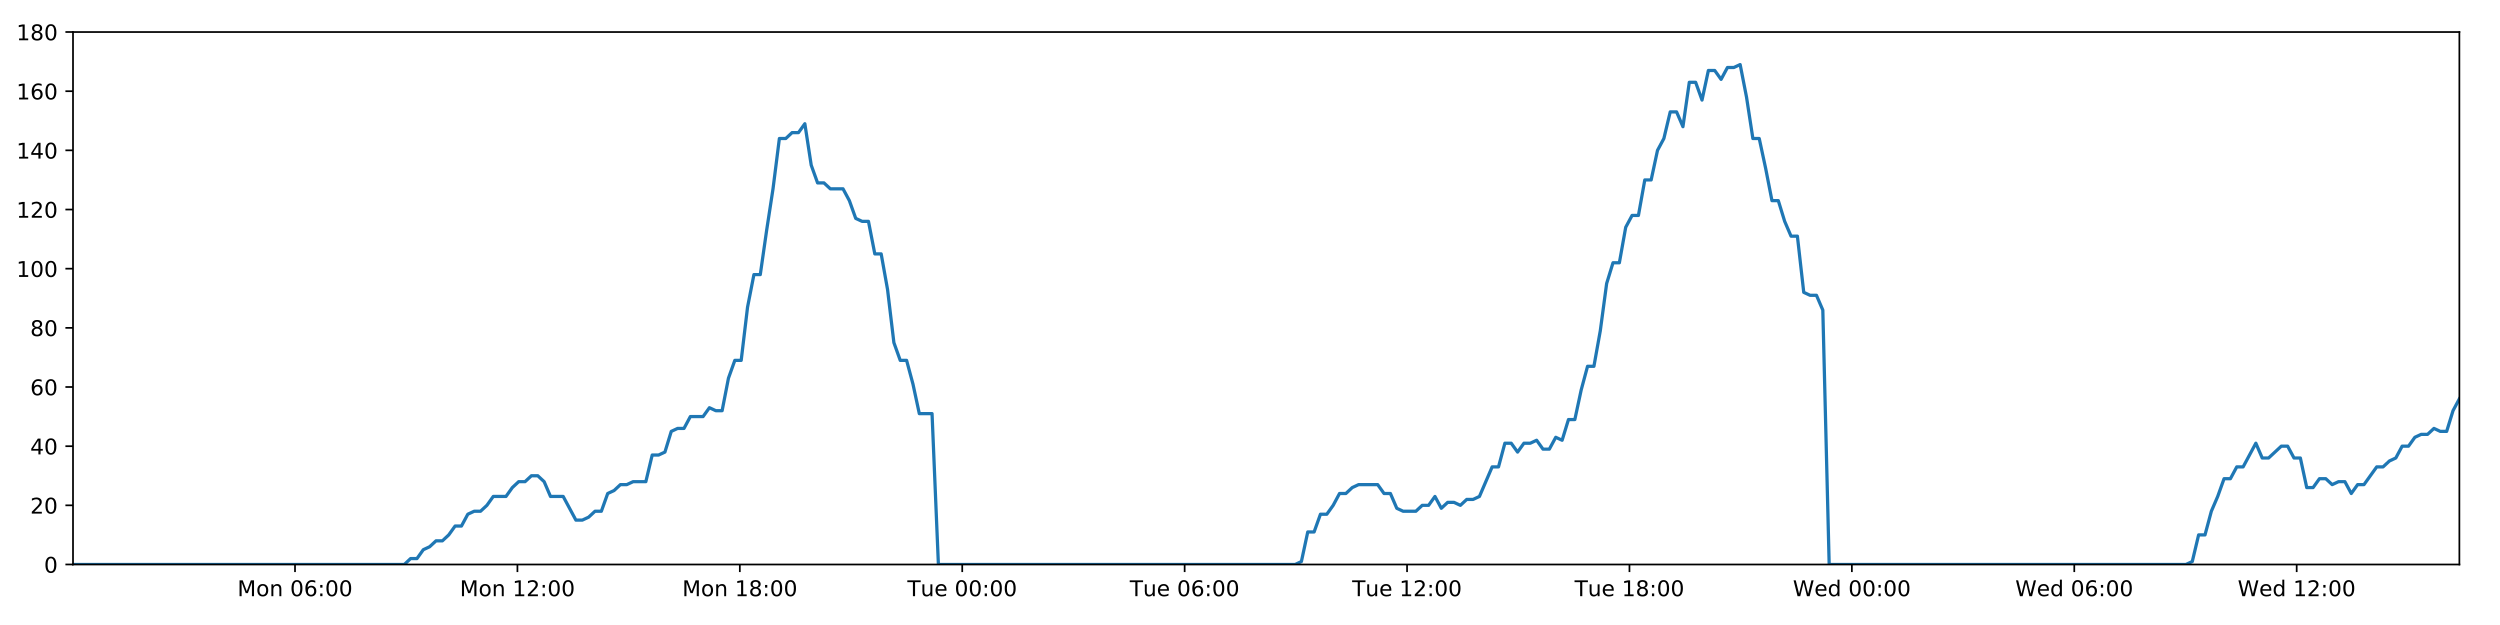
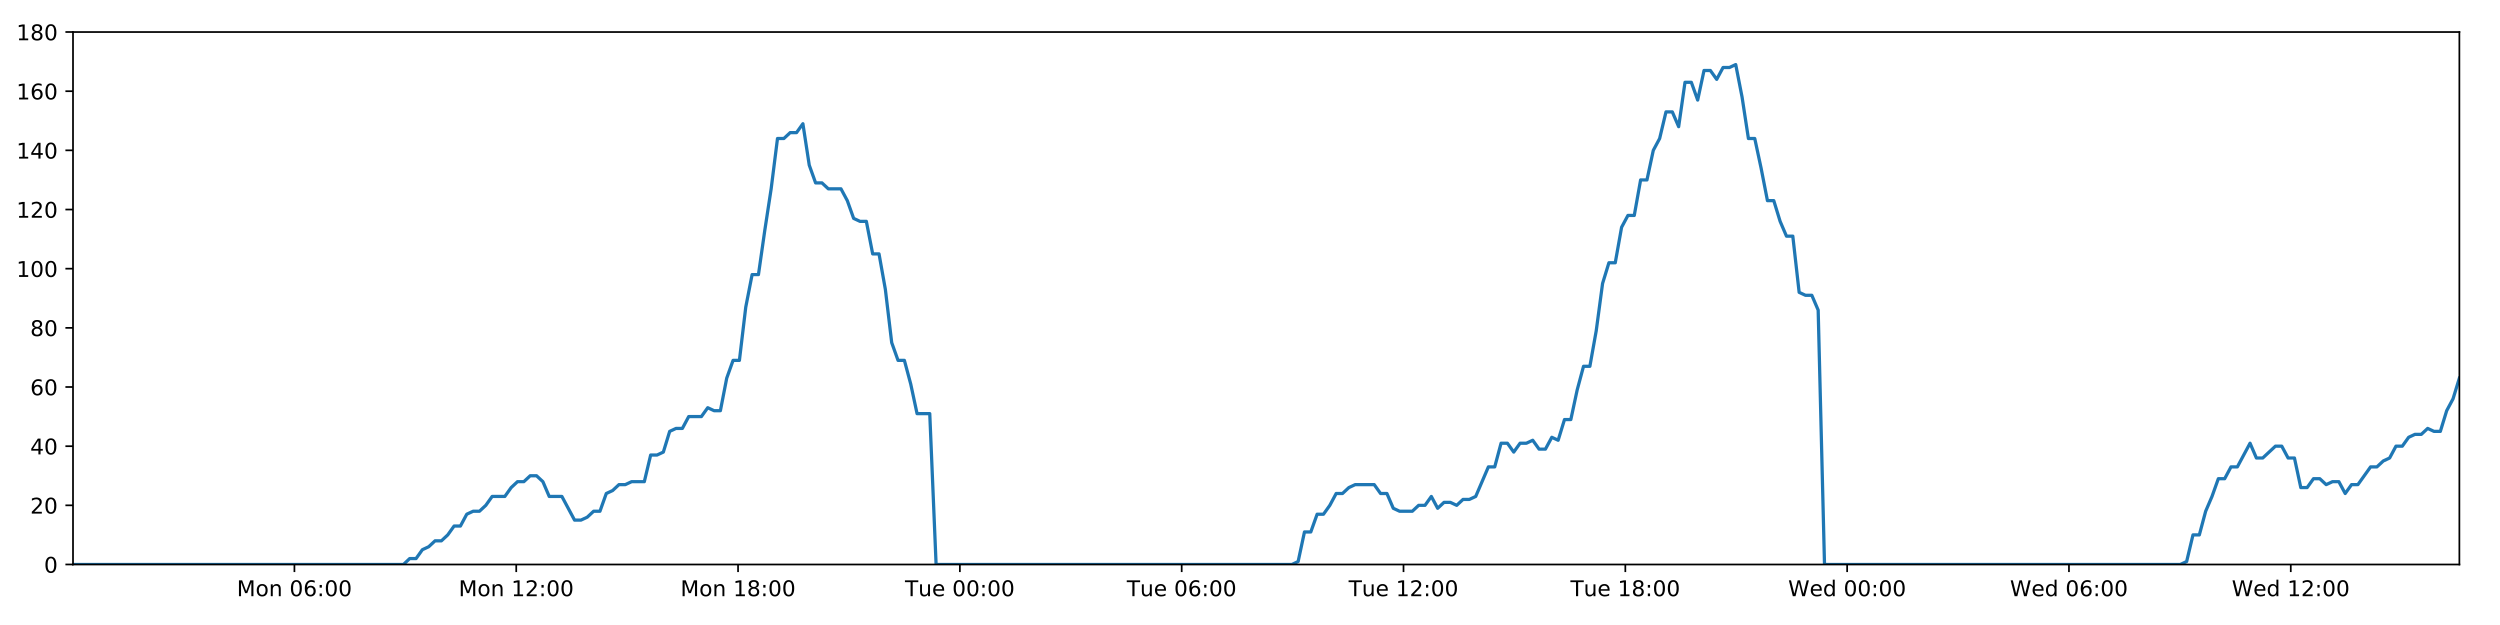
<svg xmlns="http://www.w3.org/2000/svg" xmlns:xlink="http://www.w3.org/1999/xlink" height="288pt" version="1.1" viewBox="0 0 1152 288" width="1152pt">
  <defs>
    <style type="text/css">
*{stroke-linecap:butt;stroke-linejoin:round;}
  </style>
  </defs>
  <g id="figure_1">
    <g id="patch_1">
      <path d="M 0 288  L 1152 288  L 1152 0  L 0 0  z " style="fill:#ffffff;" />
    </g>
    <g id="axes_1">
      <g id="patch_2">
        <path d="M 33.64 260.12  L 1133.28 260.12  L 1133.28 14.76  L 33.64 14.76  z " style="fill:#ffffff;" />
      </g>
      <g id="matplotlib.axis_1">
        <g id="xtick_1">
          <g id="line2d_1">
            <defs>
-               <path d="M 0 0  L 0 3.5  " id="m1ffe77aa33" style="stroke:#000000;stroke-width:0.8;" />
-             </defs>
-             <g>
-               <use style="stroke:#000000;stroke-width:0.8;" x="135.942" xlink:href="#m1ffe77aa33" y="260.12" />
+               <path d="M 0 0  L 0 3.5  " id="m51c5547c46" style="stroke:#000000;stroke-width:0.8;" />
+             </defs>
+             <g>
+               <use style="stroke:#000000;stroke-width:0.8;" x="135.67" xlink:href="#m51c5547c46" y="260.12" />
            </g>
          </g>
          <g id="text_1">
            <defs>
              <path d="M 9.812 72.906  L 24.516 72.906  L 43.109 23.297  L 61.812 72.906  L 76.516 72.906  L 76.516 0  L 66.891 0  L 66.891 64.016  L 48.094 14.016  L 38.188 14.016  L 19.391 64.016  L 19.391 0  L 9.812 0  z " id="DejaVuSans-77" />
              <path d="M 30.609 48.391  Q 23.391 48.391 19.188 42.75  Q 14.984 37.109 14.984 27.297  Q 14.984 17.484 19.156 11.844  Q 23.344 6.203 30.609 6.203  Q 37.797 6.203 41.984 11.859  Q 46.188 17.531 46.188 27.297  Q 46.188 37.016 41.984 42.703  Q 37.797 48.391 30.609 48.391  z M 30.609 56  Q 42.328 56 49.016 48.375  Q 55.719 40.766 55.719 27.297  Q 55.719 13.875 49.016 6.219  Q 42.328 -1.422 30.609 -1.422  Q 18.844 -1.422 12.172 6.219  Q 5.516 13.875 5.516 27.297  Q 5.516 40.766 12.172 48.375  Q 18.844 56 30.609 56  z " id="DejaVuSans-111" />
              <path d="M 54.891 33.016  L 54.891 0  L 45.906 0  L 45.906 32.719  Q 45.906 40.484 42.875 44.328  Q 39.844 48.188 33.797 48.188  Q 26.516 48.188 22.312 43.547  Q 18.109 38.922 18.109 30.906  L 18.109 0  L 9.078 0  L 9.078 54.688  L 18.109 54.688  L 18.109 46.188  Q 21.344 51.125 25.703 53.562  Q 30.078 56 35.797 56  Q 45.219 56 50.047 50.172  Q 54.891 44.344 54.891 33.016  z " id="DejaVuSans-110" />
              <path id="DejaVuSans-32" />
              <path d="M 31.781 66.406  Q 24.172 66.406 20.328 58.906  Q 16.5 51.422 16.5 36.375  Q 16.5 21.391 20.328 13.891  Q 24.172 6.391 31.781 6.391  Q 39.453 6.391 43.281 13.891  Q 47.125 21.391 47.125 36.375  Q 47.125 51.422 43.281 58.906  Q 39.453 66.406 31.781 66.406  z M 31.781 74.219  Q 44.047 74.219 50.516 64.516  Q 56.984 54.828 56.984 36.375  Q 56.984 17.969 50.516 8.266  Q 44.047 -1.422 31.781 -1.422  Q 19.531 -1.422 13.062 8.266  Q 6.594 17.969 6.594 36.375  Q 6.594 54.828 13.062 64.516  Q 19.531 74.219 31.781 74.219  z " id="DejaVuSans-48" />
              <path d="M 33.016 40.375  Q 26.375 40.375 22.484 35.828  Q 18.609 31.297 18.609 23.391  Q 18.609 15.531 22.484 10.953  Q 26.375 6.391 33.016 6.391  Q 39.656 6.391 43.531 10.953  Q 47.406 15.531 47.406 23.391  Q 47.406 31.297 43.531 35.828  Q 39.656 40.375 33.016 40.375  z M 52.594 71.297  L 52.594 62.312  Q 48.875 64.062 45.094 64.984  Q 41.312 65.922 37.594 65.922  Q 27.828 65.922 22.672 59.328  Q 17.531 52.734 16.797 39.406  Q 19.672 43.656 24.016 45.922  Q 28.375 48.188 33.594 48.188  Q 44.578 48.188 50.953 41.516  Q 57.328 34.859 57.328 23.391  Q 57.328 12.156 50.688 5.359  Q 44.047 -1.422 33.016 -1.422  Q 20.359 -1.422 13.672 8.266  Q 6.984 17.969 6.984 36.375  Q 6.984 53.656 15.188 63.938  Q 23.391 74.219 37.203 74.219  Q 40.922 74.219 44.703 73.484  Q 48.484 72.75 52.594 71.297  z " id="DejaVuSans-54" />
              <path d="M 11.719 12.406  L 22.016 12.406  L 22.016 0  L 11.719 0  z M 11.719 51.703  L 22.016 51.703  L 22.016 39.312  L 11.719 39.312  z " id="DejaVuSans-58" />
            </defs>
-             <g transform="translate(109.4015 274.7184)scale(0.1 -0.1)">
+             <g transform="translate(109.1295 274.7184)scale(0.1 -0.1)">
              <use xlink:href="#DejaVuSans-77" />
              <use x="86.279" xlink:href="#DejaVuSans-111" />
              <use x="147.461" xlink:href="#DejaVuSans-110" />
              <use x="210.84" xlink:href="#DejaVuSans-32" />
              <use x="242.627" xlink:href="#DejaVuSans-48" />
              <use x="306.25" xlink:href="#DejaVuSans-54" />
              <use x="369.873" xlink:href="#DejaVuSans-58" />
              <use x="403.564" xlink:href="#DejaVuSans-48" />
              <use x="467.188" xlink:href="#DejaVuSans-48" />
            </g>
          </g>
        </g>
        <g id="xtick_2">
          <g id="line2d_2">
            <g>
-               <use style="stroke:#000000;stroke-width:0.8;" x="238.428" xlink:href="#m1ffe77aa33" y="260.12" />
+               <use style="stroke:#000000;stroke-width:0.8;" x="237.883" xlink:href="#m51c5547c46" y="260.12" />
            </g>
          </g>
          <g id="text_2">
            <defs>
              <path d="M 12.406 8.297  L 28.516 8.297  L 28.516 63.922  L 10.984 60.406  L 10.984 69.391  L 28.422 72.906  L 38.281 72.906  L 38.281 8.297  L 54.391 8.297  L 54.391 0  L 12.406 0  z " id="DejaVuSans-49" />
              <path d="M 19.188 8.297  L 53.609 8.297  L 53.609 0  L 7.328 0  L 7.328 8.297  Q 12.938 14.109 22.625 23.891  Q 32.328 33.688 34.812 36.531  Q 39.547 41.844 41.422 45.531  Q 43.312 49.219 43.312 52.781  Q 43.312 58.594 39.234 62.25  Q 35.156 65.922 28.609 65.922  Q 23.969 65.922 18.812 64.312  Q 13.672 62.703 7.812 59.422  L 7.812 69.391  Q 13.766 71.781 18.938 73  Q 24.125 74.219 28.422 74.219  Q 39.75 74.219 46.484 68.547  Q 53.219 62.891 53.219 53.422  Q 53.219 48.922 51.531 44.891  Q 49.859 40.875 45.406 35.406  Q 44.188 33.984 37.641 27.219  Q 31.109 20.453 19.188 8.297  z " id="DejaVuSans-50" />
            </defs>
-             <g transform="translate(211.8871 274.7184)scale(0.1 -0.1)">
+             <g transform="translate(211.3427 274.7184)scale(0.1 -0.1)">
              <use xlink:href="#DejaVuSans-77" />
              <use x="86.279" xlink:href="#DejaVuSans-111" />
              <use x="147.461" xlink:href="#DejaVuSans-110" />
              <use x="210.84" xlink:href="#DejaVuSans-32" />
              <use x="242.627" xlink:href="#DejaVuSans-49" />
              <use x="306.25" xlink:href="#DejaVuSans-50" />
              <use x="369.873" xlink:href="#DejaVuSans-58" />
              <use x="403.564" xlink:href="#DejaVuSans-48" />
              <use x="467.188" xlink:href="#DejaVuSans-48" />
            </g>
          </g>
        </g>
        <g id="xtick_3">
          <g id="line2d_3">
            <g>
-               <use style="stroke:#000000;stroke-width:0.8;" x="340.913" xlink:href="#m1ffe77aa33" y="260.12" />
+               <use style="stroke:#000000;stroke-width:0.8;" x="340.096" xlink:href="#m51c5547c46" y="260.12" />
            </g>
          </g>
          <g id="text_3">
            <defs>
              <path d="M 31.781 34.625  Q 24.75 34.625 20.719 30.859  Q 16.703 27.094 16.703 20.516  Q 16.703 13.922 20.719 10.156  Q 24.75 6.391 31.781 6.391  Q 38.812 6.391 42.859 10.172  Q 46.922 13.969 46.922 20.516  Q 46.922 27.094 42.891 30.859  Q 38.875 34.625 31.781 34.625  z M 21.922 38.812  Q 15.578 40.375 12.031 44.719  Q 8.5 49.078 8.5 55.328  Q 8.5 64.062 14.719 69.141  Q 20.953 74.219 31.781 74.219  Q 42.672 74.219 48.875 69.141  Q 55.078 64.062 55.078 55.328  Q 55.078 49.078 51.531 44.719  Q 48 40.375 41.703 38.812  Q 48.828 37.156 52.797 32.312  Q 56.781 27.484 56.781 20.516  Q 56.781 9.906 50.312 4.234  Q 43.844 -1.422 31.781 -1.422  Q 19.734 -1.422 13.25 4.234  Q 6.781 9.906 6.781 20.516  Q 6.781 27.484 10.781 32.312  Q 14.797 37.156 21.922 38.812  z M 18.312 54.391  Q 18.312 48.734 21.844 45.562  Q 25.391 42.391 31.781 42.391  Q 38.141 42.391 41.719 45.562  Q 45.312 48.734 45.312 54.391  Q 45.312 60.062 41.719 63.234  Q 38.141 66.406 31.781 66.406  Q 25.391 66.406 21.844 63.234  Q 18.312 60.062 18.312 54.391  z " id="DejaVuSans-56" />
            </defs>
-             <g transform="translate(314.3727 274.7184)scale(0.1 -0.1)">
+             <g transform="translate(313.5559 274.7184)scale(0.1 -0.1)">
              <use xlink:href="#DejaVuSans-77" />
              <use x="86.279" xlink:href="#DejaVuSans-111" />
              <use x="147.461" xlink:href="#DejaVuSans-110" />
              <use x="210.84" xlink:href="#DejaVuSans-32" />
              <use x="242.627" xlink:href="#DejaVuSans-49" />
              <use x="306.25" xlink:href="#DejaVuSans-56" />
              <use x="369.873" xlink:href="#DejaVuSans-58" />
              <use x="403.564" xlink:href="#DejaVuSans-48" />
              <use x="467.188" xlink:href="#DejaVuSans-48" />
            </g>
          </g>
        </g>
        <g id="xtick_4">
          <g id="line2d_4">
            <g>
-               <use style="stroke:#000000;stroke-width:0.8;" x="443.399" xlink:href="#m1ffe77aa33" y="260.12" />
+               <use style="stroke:#000000;stroke-width:0.8;" x="442.31" xlink:href="#m51c5547c46" y="260.12" />
            </g>
          </g>
          <g id="text_4">
            <defs>
              <path d="M -0.297 72.906  L 61.375 72.906  L 61.375 64.594  L 35.5 64.594  L 35.5 0  L 25.594 0  L 25.594 64.594  L -0.297 64.594  z " id="DejaVuSans-84" />
              <path d="M 8.5 21.578  L 8.5 54.688  L 17.484 54.688  L 17.484 21.922  Q 17.484 14.156 20.5 10.266  Q 23.531 6.391 29.594 6.391  Q 36.859 6.391 41.078 11.031  Q 45.312 15.672 45.312 23.688  L 45.312 54.688  L 54.297 54.688  L 54.297 0  L 45.312 0  L 45.312 8.406  Q 42.047 3.422 37.719 1  Q 33.406 -1.422 27.688 -1.422  Q 18.266 -1.422 13.375 4.438  Q 8.5 10.297 8.5 21.578  z M 31.109 56  z " id="DejaVuSans-117" />
              <path d="M 56.203 29.594  L 56.203 25.203  L 14.891 25.203  Q 15.484 15.922 20.484 11.062  Q 25.484 6.203 34.422 6.203  Q 39.594 6.203 44.453 7.469  Q 49.312 8.734 54.109 11.281  L 54.109 2.781  Q 49.266 0.734 44.188 -0.344  Q 39.109 -1.422 33.891 -1.422  Q 20.797 -1.422 13.156 6.188  Q 5.516 13.812 5.516 26.812  Q 5.516 40.234 12.766 48.109  Q 20.016 56 32.328 56  Q 43.359 56 49.781 48.891  Q 56.203 41.797 56.203 29.594  z M 47.219 32.234  Q 47.125 39.594 43.094 43.984  Q 39.062 48.391 32.422 48.391  Q 24.906 48.391 20.391 44.141  Q 15.875 39.891 15.188 32.172  z " id="DejaVuSans-101" />
            </defs>
-             <g transform="translate(418.1131 274.7184)scale(0.1 -0.1)">
+             <g transform="translate(417.0237 274.7184)scale(0.1 -0.1)">
              <use xlink:href="#DejaVuSans-84" />
              <use x="60.85" xlink:href="#DejaVuSans-117" />
              <use x="124.229" xlink:href="#DejaVuSans-101" />
              <use x="185.752" xlink:href="#DejaVuSans-32" />
              <use x="217.539" xlink:href="#DejaVuSans-48" />
              <use x="281.162" xlink:href="#DejaVuSans-48" />
              <use x="344.785" xlink:href="#DejaVuSans-58" />
              <use x="378.477" xlink:href="#DejaVuSans-48" />
              <use x="442.1" xlink:href="#DejaVuSans-48" />
            </g>
          </g>
        </g>
        <g id="xtick_5">
          <g id="line2d_5">
            <g>
-               <use style="stroke:#000000;stroke-width:0.8;" x="545.885" xlink:href="#m1ffe77aa33" y="260.12" />
+               <use style="stroke:#000000;stroke-width:0.8;" x="544.523" xlink:href="#m51c5547c46" y="260.12" />
            </g>
          </g>
          <g id="text_5">
-             <g transform="translate(520.5987 274.7184)scale(0.1 -0.1)">
+             <g transform="translate(519.2369 274.7184)scale(0.1 -0.1)">
              <use xlink:href="#DejaVuSans-84" />
              <use x="60.85" xlink:href="#DejaVuSans-117" />
              <use x="124.229" xlink:href="#DejaVuSans-101" />
              <use x="185.752" xlink:href="#DejaVuSans-32" />
              <use x="217.539" xlink:href="#DejaVuSans-48" />
              <use x="281.162" xlink:href="#DejaVuSans-54" />
              <use x="344.785" xlink:href="#DejaVuSans-58" />
              <use x="378.477" xlink:href="#DejaVuSans-48" />
              <use x="442.1" xlink:href="#DejaVuSans-48" />
            </g>
          </g>
        </g>
        <g id="xtick_6">
          <g id="line2d_6">
            <g>
-               <use style="stroke:#000000;stroke-width:0.8;" x="648.37" xlink:href="#m1ffe77aa33" y="260.12" />
+               <use style="stroke:#000000;stroke-width:0.8;" x="646.736" xlink:href="#m51c5547c46" y="260.12" />
            </g>
          </g>
          <g id="text_6">
-             <g transform="translate(623.0843 274.7184)scale(0.1 -0.1)">
+             <g transform="translate(621.4501 274.7184)scale(0.1 -0.1)">
              <use xlink:href="#DejaVuSans-84" />
              <use x="60.85" xlink:href="#DejaVuSans-117" />
              <use x="124.229" xlink:href="#DejaVuSans-101" />
              <use x="185.752" xlink:href="#DejaVuSans-32" />
              <use x="217.539" xlink:href="#DejaVuSans-49" />
              <use x="281.162" xlink:href="#DejaVuSans-50" />
              <use x="344.785" xlink:href="#DejaVuSans-58" />
              <use x="378.477" xlink:href="#DejaVuSans-48" />
              <use x="442.1" xlink:href="#DejaVuSans-48" />
            </g>
          </g>
        </g>
        <g id="xtick_7">
          <g id="line2d_7">
            <g>
-               <use style="stroke:#000000;stroke-width:0.8;" x="750.856" xlink:href="#m1ffe77aa33" y="260.12" />
+               <use style="stroke:#000000;stroke-width:0.8;" x="748.949" xlink:href="#m51c5547c46" y="260.12" />
            </g>
          </g>
          <g id="text_7">
-             <g transform="translate(725.5699 274.7184)scale(0.1 -0.1)">
+             <g transform="translate(723.6632 274.7184)scale(0.1 -0.1)">
              <use xlink:href="#DejaVuSans-84" />
              <use x="60.85" xlink:href="#DejaVuSans-117" />
              <use x="124.229" xlink:href="#DejaVuSans-101" />
              <use x="185.752" xlink:href="#DejaVuSans-32" />
              <use x="217.539" xlink:href="#DejaVuSans-49" />
              <use x="281.162" xlink:href="#DejaVuSans-56" />
              <use x="344.785" xlink:href="#DejaVuSans-58" />
              <use x="378.477" xlink:href="#DejaVuSans-48" />
              <use x="442.1" xlink:href="#DejaVuSans-48" />
            </g>
          </g>
        </g>
        <g id="xtick_8">
          <g id="line2d_8">
            <g>
-               <use style="stroke:#000000;stroke-width:0.8;" x="853.342" xlink:href="#m1ffe77aa33" y="260.12" />
+               <use style="stroke:#000000;stroke-width:0.8;" x="851.162" xlink:href="#m51c5547c46" y="260.12" />
            </g>
          </g>
          <g id="text_8">
            <defs>
              <path d="M 3.328 72.906  L 13.281 72.906  L 28.609 11.281  L 43.891 72.906  L 54.984 72.906  L 70.312 11.281  L 85.594 72.906  L 95.609 72.906  L 77.297 0  L 64.891 0  L 49.516 63.281  L 33.984 0  L 21.578 0  z " id="DejaVuSans-87" />
              <path d="M 45.406 46.391  L 45.406 75.984  L 54.391 75.984  L 54.391 0  L 45.406 0  L 45.406 8.203  Q 42.578 3.328 38.25 0.953  Q 33.938 -1.422 27.875 -1.422  Q 17.969 -1.422 11.734 6.484  Q 5.516 14.406 5.516 27.297  Q 5.516 40.188 11.734 48.094  Q 17.969 56 27.875 56  Q 33.938 56 38.25 53.625  Q 42.578 51.266 45.406 46.391  z M 14.797 27.297  Q 14.797 17.391 18.875 11.75  Q 22.953 6.109 30.078 6.109  Q 37.203 6.109 41.297 11.75  Q 45.406 17.391 45.406 27.297  Q 45.406 37.203 41.297 42.844  Q 37.203 48.484 30.078 48.484  Q 22.953 48.484 18.875 42.844  Q 14.797 37.203 14.797 27.297  z " id="DejaVuSans-100" />
            </defs>
-             <g transform="translate(826.1524 274.7184)scale(0.1 -0.1)">
+             <g transform="translate(823.9733 274.7184)scale(0.1 -0.1)">
              <use xlink:href="#DejaVuSans-87" />
              <use x="98.799" xlink:href="#DejaVuSans-101" />
              <use x="160.322" xlink:href="#DejaVuSans-100" />
              <use x="223.799" xlink:href="#DejaVuSans-32" />
              <use x="255.586" xlink:href="#DejaVuSans-48" />
              <use x="319.209" xlink:href="#DejaVuSans-48" />
              <use x="382.832" xlink:href="#DejaVuSans-58" />
              <use x="416.523" xlink:href="#DejaVuSans-48" />
              <use x="480.146" xlink:href="#DejaVuSans-48" />
            </g>
          </g>
        </g>
        <g id="xtick_9">
          <g id="line2d_9">
            <g>
-               <use style="stroke:#000000;stroke-width:0.8;" x="955.827" xlink:href="#m1ffe77aa33" y="260.12" />
+               <use style="stroke:#000000;stroke-width:0.8;" x="953.376" xlink:href="#m51c5547c46" y="260.12" />
            </g>
          </g>
          <g id="text_9">
-             <g transform="translate(928.6381 274.7184)scale(0.1 -0.1)">
+             <g transform="translate(926.1864 274.7184)scale(0.1 -0.1)">
              <use xlink:href="#DejaVuSans-87" />
              <use x="98.799" xlink:href="#DejaVuSans-101" />
              <use x="160.322" xlink:href="#DejaVuSans-100" />
              <use x="223.799" xlink:href="#DejaVuSans-32" />
              <use x="255.586" xlink:href="#DejaVuSans-48" />
              <use x="319.209" xlink:href="#DejaVuSans-54" />
              <use x="382.832" xlink:href="#DejaVuSans-58" />
              <use x="416.523" xlink:href="#DejaVuSans-48" />
              <use x="480.146" xlink:href="#DejaVuSans-48" />
            </g>
          </g>
        </g>
        <g id="xtick_10">
          <g id="line2d_10">
            <g>
-               <use style="stroke:#000000;stroke-width:0.8;" x="1058.313" xlink:href="#m1ffe77aa33" y="260.12" />
+               <use style="stroke:#000000;stroke-width:0.8;" x="1055.589" xlink:href="#m51c5547c46" y="260.12" />
            </g>
          </g>
          <g id="text_10">
-             <g transform="translate(1031.124 274.7184)scale(0.1 -0.1)">
+             <g transform="translate(1028.4 274.7184)scale(0.1 -0.1)">
              <use xlink:href="#DejaVuSans-87" />
              <use x="98.799" xlink:href="#DejaVuSans-101" />
              <use x="160.322" xlink:href="#DejaVuSans-100" />
              <use x="223.799" xlink:href="#DejaVuSans-32" />
              <use x="255.586" xlink:href="#DejaVuSans-49" />
              <use x="319.209" xlink:href="#DejaVuSans-50" />
              <use x="382.832" xlink:href="#DejaVuSans-58" />
              <use x="416.523" xlink:href="#DejaVuSans-48" />
              <use x="480.146" xlink:href="#DejaVuSans-48" />
            </g>
          </g>
        </g>
      </g>
      <g id="matplotlib.axis_2">
        <g id="ytick_1">
          <g id="line2d_11">
            <defs>
-               <path d="M 0 0  L -3.5 0  " id="m20f9f0adc5" style="stroke:#000000;stroke-width:0.8;" />
-             </defs>
-             <g>
-               <use style="stroke:#000000;stroke-width:0.8;" x="33.64" xlink:href="#m20f9f0adc5" y="260.12" />
+               <path d="M 0 0  L -3.5 0  " id="m369a379511" style="stroke:#000000;stroke-width:0.8;" />
+             </defs>
+             <g>
+               <use style="stroke:#000000;stroke-width:0.8;" x="33.64" xlink:href="#m369a379511" y="260.12" />
            </g>
          </g>
          <g id="text_11">
            <g transform="translate(20.2775 263.9192)scale(0.1 -0.1)">
              <use xlink:href="#DejaVuSans-48" />
            </g>
          </g>
        </g>
        <g id="ytick_2">
          <g id="line2d_12">
            <g>
-               <use style="stroke:#000000;stroke-width:0.8;" x="33.64" xlink:href="#m20f9f0adc5" y="232.858" />
+               <use style="stroke:#000000;stroke-width:0.8;" x="33.64" xlink:href="#m369a379511" y="232.858" />
            </g>
          </g>
          <g id="text_12">
            <g transform="translate(13.915 236.657)scale(0.1 -0.1)">
              <use xlink:href="#DejaVuSans-50" />
              <use x="63.623" xlink:href="#DejaVuSans-48" />
            </g>
          </g>
        </g>
        <g id="ytick_3">
          <g id="line2d_13">
            <g>
-               <use style="stroke:#000000;stroke-width:0.8;" x="33.64" xlink:href="#m20f9f0adc5" y="205.596" />
+               <use style="stroke:#000000;stroke-width:0.8;" x="33.64" xlink:href="#m369a379511" y="205.596" />
            </g>
          </g>
          <g id="text_13">
            <defs>
              <path d="M 37.797 64.312  L 12.891 25.391  L 37.797 25.391  z M 35.203 72.906  L 47.609 72.906  L 47.609 25.391  L 58.016 25.391  L 58.016 17.188  L 47.609 17.188  L 47.609 0  L 37.797 0  L 37.797 17.188  L 4.891 17.188  L 4.891 26.703  z " id="DejaVuSans-52" />
            </defs>
            <g transform="translate(13.915 209.3948)scale(0.1 -0.1)">
              <use xlink:href="#DejaVuSans-52" />
              <use x="63.623" xlink:href="#DejaVuSans-48" />
            </g>
          </g>
        </g>
        <g id="ytick_4">
          <g id="line2d_14">
            <g>
-               <use style="stroke:#000000;stroke-width:0.8;" x="33.64" xlink:href="#m20f9f0adc5" y="178.333" />
+               <use style="stroke:#000000;stroke-width:0.8;" x="33.64" xlink:href="#m369a379511" y="178.333" />
            </g>
          </g>
          <g id="text_14">
            <g transform="translate(13.915 182.1326)scale(0.1 -0.1)">
              <use xlink:href="#DejaVuSans-54" />
              <use x="63.623" xlink:href="#DejaVuSans-48" />
            </g>
          </g>
        </g>
        <g id="ytick_5">
          <g id="line2d_15">
            <g>
-               <use style="stroke:#000000;stroke-width:0.8;" x="33.64" xlink:href="#m20f9f0adc5" y="151.071" />
+               <use style="stroke:#000000;stroke-width:0.8;" x="33.64" xlink:href="#m369a379511" y="151.071" />
            </g>
          </g>
          <g id="text_15">
            <g transform="translate(13.915 154.8703)scale(0.1 -0.1)">
              <use xlink:href="#DejaVuSans-56" />
              <use x="63.623" xlink:href="#DejaVuSans-48" />
            </g>
          </g>
        </g>
        <g id="ytick_6">
          <g id="line2d_16">
            <g>
-               <use style="stroke:#000000;stroke-width:0.8;" x="33.64" xlink:href="#m20f9f0adc5" y="123.809" />
+               <use style="stroke:#000000;stroke-width:0.8;" x="33.64" xlink:href="#m369a379511" y="123.809" />
            </g>
          </g>
          <g id="text_16">
            <g transform="translate(7.5525 127.6081)scale(0.1 -0.1)">
              <use xlink:href="#DejaVuSans-49" />
              <use x="63.623" xlink:href="#DejaVuSans-48" />
              <use x="127.246" xlink:href="#DejaVuSans-48" />
            </g>
          </g>
        </g>
        <g id="ytick_7">
          <g id="line2d_17">
            <g>
-               <use style="stroke:#000000;stroke-width:0.8;" x="33.64" xlink:href="#m20f9f0adc5" y="96.547" />
+               <use style="stroke:#000000;stroke-width:0.8;" x="33.64" xlink:href="#m369a379511" y="96.547" />
            </g>
          </g>
          <g id="text_17">
            <g transform="translate(7.5525 100.3459)scale(0.1 -0.1)">
              <use xlink:href="#DejaVuSans-49" />
              <use x="63.623" xlink:href="#DejaVuSans-50" />
              <use x="127.246" xlink:href="#DejaVuSans-48" />
            </g>
          </g>
        </g>
        <g id="ytick_8">
          <g id="line2d_18">
            <g>
-               <use style="stroke:#000000;stroke-width:0.8;" x="33.64" xlink:href="#m20f9f0adc5" y="69.284" />
+               <use style="stroke:#000000;stroke-width:0.8;" x="33.64" xlink:href="#m369a379511" y="69.284" />
            </g>
          </g>
          <g id="text_18">
            <g transform="translate(7.5525 73.08366)scale(0.1 -0.1)">
              <use xlink:href="#DejaVuSans-49" />
              <use x="63.623" xlink:href="#DejaVuSans-52" />
              <use x="127.246" xlink:href="#DejaVuSans-48" />
            </g>
          </g>
        </g>
        <g id="ytick_9">
          <g id="line2d_19">
            <g>
-               <use style="stroke:#000000;stroke-width:0.8;" x="33.64" xlink:href="#m20f9f0adc5" y="42.022" />
+               <use style="stroke:#000000;stroke-width:0.8;" x="33.64" xlink:href="#m369a379511" y="42.022" />
            </g>
          </g>
          <g id="text_19">
            <g transform="translate(7.5525 45.82144)scale(0.1 -0.1)">
              <use xlink:href="#DejaVuSans-49" />
              <use x="63.623" xlink:href="#DejaVuSans-54" />
              <use x="127.246" xlink:href="#DejaVuSans-48" />
            </g>
          </g>
        </g>
        <g id="ytick_10">
          <g id="line2d_20">
            <g>
-               <use style="stroke:#000000;stroke-width:0.8;" x="33.64" xlink:href="#m20f9f0adc5" y="14.76" />
+               <use style="stroke:#000000;stroke-width:0.8;" x="33.64" xlink:href="#m369a379511" y="14.76" />
            </g>
          </g>
          <g id="text_20">
            <g transform="translate(7.5525 18.55922)scale(0.1 -0.1)">
              <use xlink:href="#DejaVuSans-49" />
              <use x="63.623" xlink:href="#DejaVuSans-56" />
              <use x="127.246" xlink:href="#DejaVuSans-48" />
            </g>
          </g>
        </g>
      </g>
      <g id="line2d_21">
-         <path clip-path="url(#p0ac132dca9)" d="M 33.64 260.12  L 186.311 260.12  L 189.191 257.394  L 192.128 257.394  L 195.055 253.304  L 197.982 251.941  L 200.916 249.215  L 203.846 249.215  L 206.78 246.489  L 209.71 242.4  L 212.638 242.4  L 215.568 236.947  L 218.501 235.584  L 221.433 235.584  L 224.367 232.858  L 227.294 228.768  L 233.152 228.768  L 236.08 224.679  L 239.01 221.953  L 241.941 221.953  L 244.877 219.227  L 247.808 219.227  L 250.741 221.953  L 253.668 228.768  L 259.521 228.768  L 265.375 239.673  L 268.312 239.673  L 271.243 238.31  L 274.178 235.584  L 277.104 235.584  L 280.031 227.405  L 282.957 226.042  L 285.886 223.316  L 288.812 223.316  L 291.745 221.953  L 297.602 221.953  L 300.534 209.685  L 303.461 209.685  L 306.39 208.322  L 309.318 198.78  L 312.253 197.417  L 315.181 197.417  L 318.109 191.964  L 323.965 191.964  L 326.899 187.875  L 329.826 189.238  L 332.754 189.238  L 335.681 174.244  L 338.61 166.065  L 341.54 166.065  L 344.473 141.529  L 347.407 126.535  L 350.338 126.535  L 353.274 106.088  L 356.203 87.005  L 359.137 63.832  L 362.071 63.832  L 365.004 61.106  L 367.937 61.106  L 370.871 57.016  L 373.807 76.1  L 376.742 84.279  L 379.676 84.279  L 382.606 87.005  L 388.461 87.005  L 391.391 92.457  L 394.319 100.636  L 397.252 101.999  L 400.185 101.999  L 403.113 116.993  L 406.042 116.993  L 408.972 133.351  L 411.901 157.887  L 414.831 166.065  L 417.761 166.065  L 420.69 176.97  L 423.619 190.601  L 429.483 190.601  L 432.413 260.12  L 596.801 260.12  L 599.682 258.757  L 602.611 245.126  L 605.539 245.126  L 608.465 236.947  L 611.4 236.947  L 614.328 232.858  L 617.256 227.405  L 620.183 227.405  L 623.114 224.679  L 626.046 223.316  L 634.84 223.316  L 637.768 227.405  L 640.702 227.405  L 643.642 234.221  L 646.57 235.584  L 652.435 235.584  L 655.369 232.858  L 658.3 232.858  L 661.227 228.768  L 664.155 234.221  L 667.081 231.495  L 670.017 231.495  L 672.944 232.858  L 675.871 230.132  L 678.799 230.132  L 681.727 228.768  L 687.586 215.137  L 690.515 215.137  L 693.444 204.232  L 696.372 204.232  L 699.301 208.322  L 702.228 204.232  L 705.155 204.232  L 708.081 202.869  L 711.008 206.959  L 713.941 206.959  L 716.892 201.506  L 719.823 202.869  L 722.751 193.328  L 725.68 193.328  L 728.611 179.696  L 731.545 168.792  L 734.475 168.792  L 737.411 152.434  L 740.345 130.624  L 743.272 121.083  L 746.202 121.083  L 749.13 104.725  L 752.06 99.273  L 754.988 99.273  L 757.918 82.916  L 760.851 82.916  L 763.779 69.284  L 766.71 63.832  L 769.639 51.564  L 772.569 51.564  L 775.497 58.38  L 778.427 37.933  L 781.359 37.933  L 784.287 46.112  L 787.216 32.48  L 790.146 32.48  L 793.076 36.57  L 796.002 31.117  L 798.932 31.117  L 801.862 29.754  L 804.796 44.748  L 807.725 63.832  L 810.655 63.832  L 813.584 77.463  L 816.519 92.457  L 819.447 92.457  L 822.376 101.999  L 825.305 108.815  L 828.234 108.815  L 831.165 134.714  L 834.095 136.077  L 837.024 136.077  L 839.954 142.892  L 842.884 260.12  L 1007.27 260.12  L 1010.199 258.757  L 1013.127 246.489  L 1016.06 246.489  L 1018.987 235.584  L 1021.915 228.768  L 1024.844 220.59  L 1027.772 220.59  L 1030.702 215.137  L 1033.635 215.137  L 1039.496 204.232  L 1042.429 211.048  L 1045.36 211.048  L 1051.219 205.596  L 1054.148 205.596  L 1057.078 211.048  L 1060.008 211.048  L 1062.941 224.679  L 1065.87 224.679  L 1068.799 220.59  L 1071.728 220.59  L 1074.667 223.316  L 1077.596 221.953  L 1080.53 221.953  L 1083.462 227.405  L 1086.392 223.316  L 1089.321 223.316  L 1095.188 215.137  L 1098.12 215.137  L 1101.053 212.411  L 1103.983 211.048  L 1106.913 205.596  L 1109.842 205.596  L 1112.773 201.506  L 1115.702 200.143  L 1118.631 200.143  L 1121.561 197.417  L 1124.491 198.78  L 1127.421 198.78  L 1130.351 189.238  L 1133.28 183.786  L 1133.28 183.786  " style="fill:none;stroke:#1f77b4;stroke-linecap:square;stroke-width:1.5;" />
+         <path clip-path="url(#p66c39190ff)" d="M 33.64 260.12  L 185.905 260.12  L 188.778 257.394  L 191.707 257.394  L 194.626 253.304  L 197.545 251.941  L 200.471 249.215  L 203.393 249.215  L 206.319 246.489  L 209.242 242.4  L 212.162 242.4  L 215.084 236.947  L 218.01 235.584  L 220.934 235.584  L 223.86 232.858  L 226.779 228.768  L 232.622 228.768  L 235.542 224.679  L 238.464 221.953  L 241.387 221.953  L 244.315 219.227  L 247.238 219.227  L 250.164 221.953  L 253.083 228.768  L 258.92 228.768  L 264.759 239.673  L 267.688 239.673  L 270.612 238.31  L 273.538 235.584  L 276.457 235.584  L 279.376 227.405  L 282.295 226.042  L 285.215 223.316  L 288.134 223.316  L 291.059 221.953  L 296.9 221.953  L 299.825 209.685  L 302.744 209.685  L 305.665 208.322  L 308.586 198.78  L 311.513 197.417  L 314.433 197.417  L 317.353 191.964  L 323.194 191.964  L 326.119 187.875  L 329.039 189.238  L 331.958 189.238  L 334.878 174.244  L 337.799 166.065  L 340.721 166.065  L 343.646 141.529  L 346.573 126.535  L 349.496 126.535  L 352.424 106.088  L 355.346 87.005  L 358.271 63.832  L 361.198 63.832  L 364.123 61.106  L 367.048 61.106  L 369.974 57.016  L 372.903 76.1  L 375.83 84.279  L 378.757 84.279  L 381.678 87.005  L 387.518 87.005  L 390.44 92.457  L 393.36 100.636  L 396.285 101.999  L 399.211 101.999  L 402.131 116.993  L 405.052 116.993  L 407.974 133.351  L 410.896 157.887  L 413.817 166.065  L 416.74 166.065  L 419.661 176.97  L 422.582 190.601  L 428.431 190.601  L 431.353 260.12  L 595.304 260.12  L 598.177 258.757  L 601.099 245.126  L 604.019 245.126  L 606.937 236.947  L 609.864 236.947  L 612.784 232.858  L 615.704 227.405  L 618.624 227.405  L 621.547 224.679  L 624.471 223.316  L 633.242 223.316  L 636.162 227.405  L 639.088 227.405  L 642.021 234.221  L 644.941 235.584  L 650.79 235.584  L 653.716 232.858  L 656.639 232.858  L 659.559 228.768  L 662.478 234.221  L 665.397 231.495  L 668.325 231.495  L 671.245 232.858  L 674.164 230.132  L 677.084 230.132  L 680.004 228.768  L 685.848 215.137  L 688.769 215.137  L 691.69 204.232  L 694.61 204.232  L 697.531 208.322  L 700.451 204.232  L 703.37 204.232  L 706.288 202.869  L 709.207 206.959  L 712.132 206.959  L 715.076 201.506  L 717.999 202.869  L 720.919 193.328  L 723.84 193.328  L 726.763 179.696  L 729.69 168.792  L 732.612 168.792  L 735.54 152.434  L 738.467 130.624  L 741.385 121.083  L 744.308 121.083  L 747.228 104.725  L 750.15 99.273  L 753.07 99.273  L 755.993 82.916  L 758.917 82.916  L 761.838 69.284  L 764.761 63.832  L 767.683 51.564  L 770.605 51.564  L 773.525 58.38  L 776.447 37.933  L 779.372 37.933  L 782.291 46.112  L 785.213 32.48  L 788.135 32.48  L 791.057 36.57  L 793.976 31.117  L 796.898 31.117  L 799.82 29.754  L 802.746 44.748  L 805.667 63.832  L 808.59 63.832  L 811.511 77.463  L 814.438 92.457  L 817.358 92.457  L 820.279 101.999  L 823.201 108.815  L 826.122 108.815  L 829.045 134.714  L 831.967 136.077  L 834.888 136.077  L 837.811 142.892  L 840.732 260.12  L 1004.682 260.12  L 1007.603 258.757  L 1010.523 246.489  L 1013.448 246.489  L 1016.367 235.584  L 1019.287 228.768  L 1022.209 220.59  L 1025.129 220.59  L 1028.051 215.137  L 1030.976 215.137  L 1036.822 204.232  L 1039.748 211.048  L 1042.67 211.048  L 1048.514 205.596  L 1051.435 205.596  L 1054.357 211.048  L 1057.279 211.048  L 1060.205 224.679  L 1063.125 224.679  L 1066.047 220.59  L 1068.968 220.59  L 1071.9 223.316  L 1074.821 221.953  L 1077.747 221.953  L 1080.672 227.405  L 1083.593 223.316  L 1086.515 223.316  L 1092.365 215.137  L 1095.29 215.137  L 1098.215 212.411  L 1101.138 211.048  L 1104.06 205.596  L 1106.981 205.596  L 1109.904 201.506  L 1112.826 200.143  L 1115.747 200.143  L 1118.669 197.417  L 1121.591 198.78  L 1124.513 198.78  L 1127.435 189.238  L 1130.357 183.786  L 1133.28 174.244  L 1133.28 174.244  " style="fill:none;stroke:#1f77b4;stroke-linecap:square;stroke-width:1.5;" />
      </g>
      <g id="patch_3">
        <path d="M 33.64 260.12  L 33.64 14.76  " style="fill:none;stroke:#000000;stroke-linecap:square;stroke-linejoin:miter;stroke-width:0.8;" />
      </g>
      <g id="patch_4">
        <path d="M 1133.28 260.12  L 1133.28 14.76  " style="fill:none;stroke:#000000;stroke-linecap:square;stroke-linejoin:miter;stroke-width:0.8;" />
      </g>
      <g id="patch_5">
        <path d="M 33.64 260.12  L 1133.28 260.12  " style="fill:none;stroke:#000000;stroke-linecap:square;stroke-linejoin:miter;stroke-width:0.8;" />
      </g>
      <g id="patch_6">
        <path d="M 33.64 14.76  L 1133.28 14.76  " style="fill:none;stroke:#000000;stroke-linecap:square;stroke-linejoin:miter;stroke-width:0.8;" />
      </g>
    </g>
  </g>
  <defs>
-     <clipPath id="p0ac132dca9">
+     <clipPath id="p66c39190ff">
      <rect height="245.36" width="1099.64" x="33.64" y="14.76" />
    </clipPath>
  </defs>
</svg>
